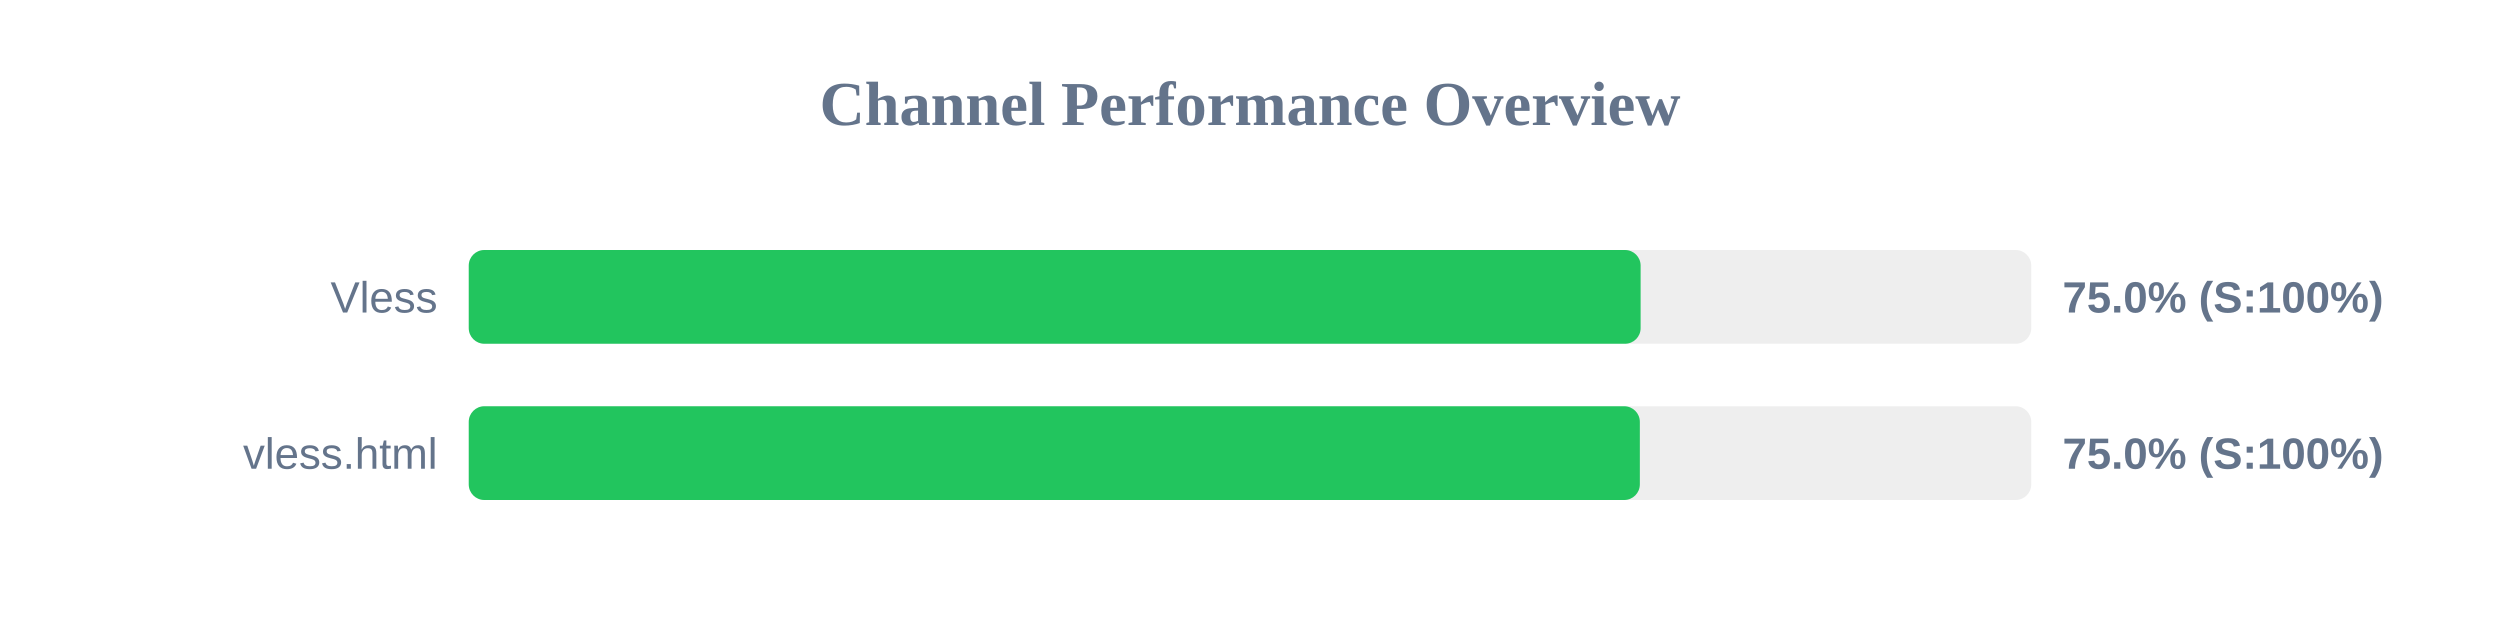
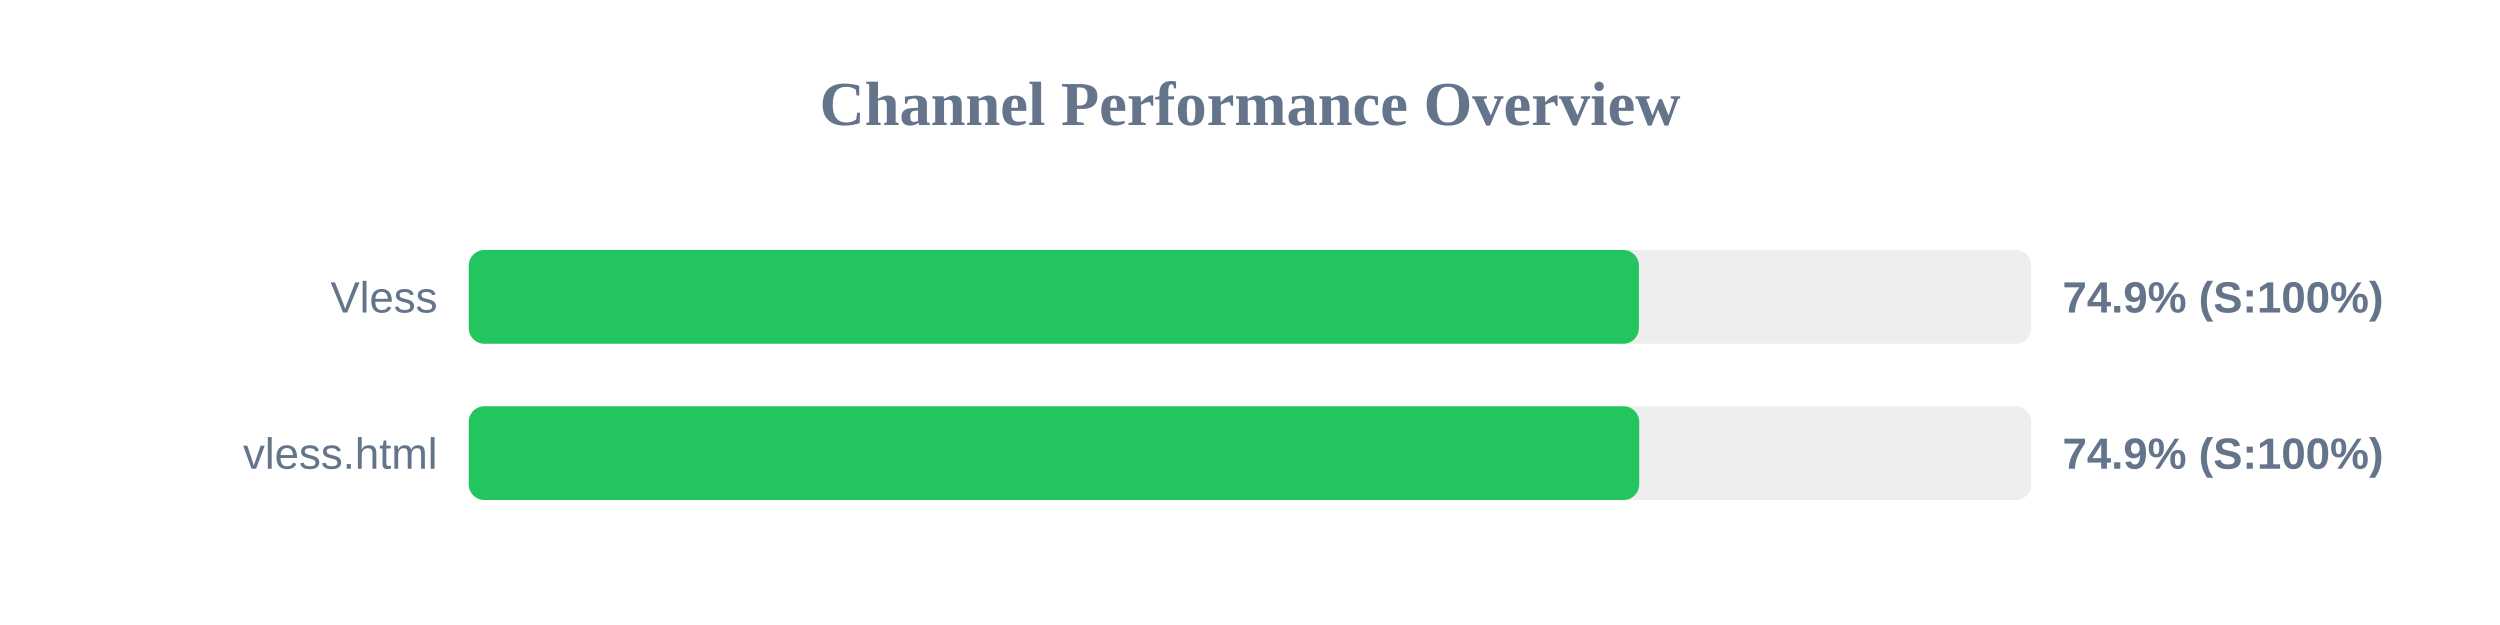
<svg xmlns="http://www.w3.org/2000/svg" width="800" height="200" version="1.1">
  <style>
        .row { font: 14px Arial; fill: #64748b; }
        .score { font: bold 14px Arial; fill: #64748b; }
    </style>
  <text x="400" y="40" text-anchor="middle" font-size="20px" font-weight="bold" fill="#64748b">Channel Performance Overview</text>
  <rect x="150" y="80" width="500" height="30" fill="#eee" rx="5" />
-   <rect x="150" y="80" width="375.0" height="30" fill="#22c55e" rx="5" />
+   <rect x="150" y="80" width="374.45" height="30" fill="#22c55e" rx="5" />
  <text x="140" y="100" text-anchor="end" class="row">Vless</text>
-   <text x="660" y="100" text-anchor="start" class="score">75.0% (S:100%)</text>
+   <text x="660" y="100" text-anchor="start" class="score">74.9% (S:100%)</text>
  <rect x="150" y="130" width="500" height="30" fill="#eee" rx="5" />
-   <rect x="150" y="130" width="374.75" height="30" fill="#22c55e" rx="5" />
+   <rect x="150" y="130" width="374.55" height="30" fill="#22c55e" rx="5" />
  <text x="140" y="150" text-anchor="end" class="row">vless.html</text>
-   <text x="660" y="150" text-anchor="start" class="score">75.0% (S:100%)</text>
+   <text x="660" y="150" text-anchor="start" class="score">74.9% (S:100%)</text>
</svg>
